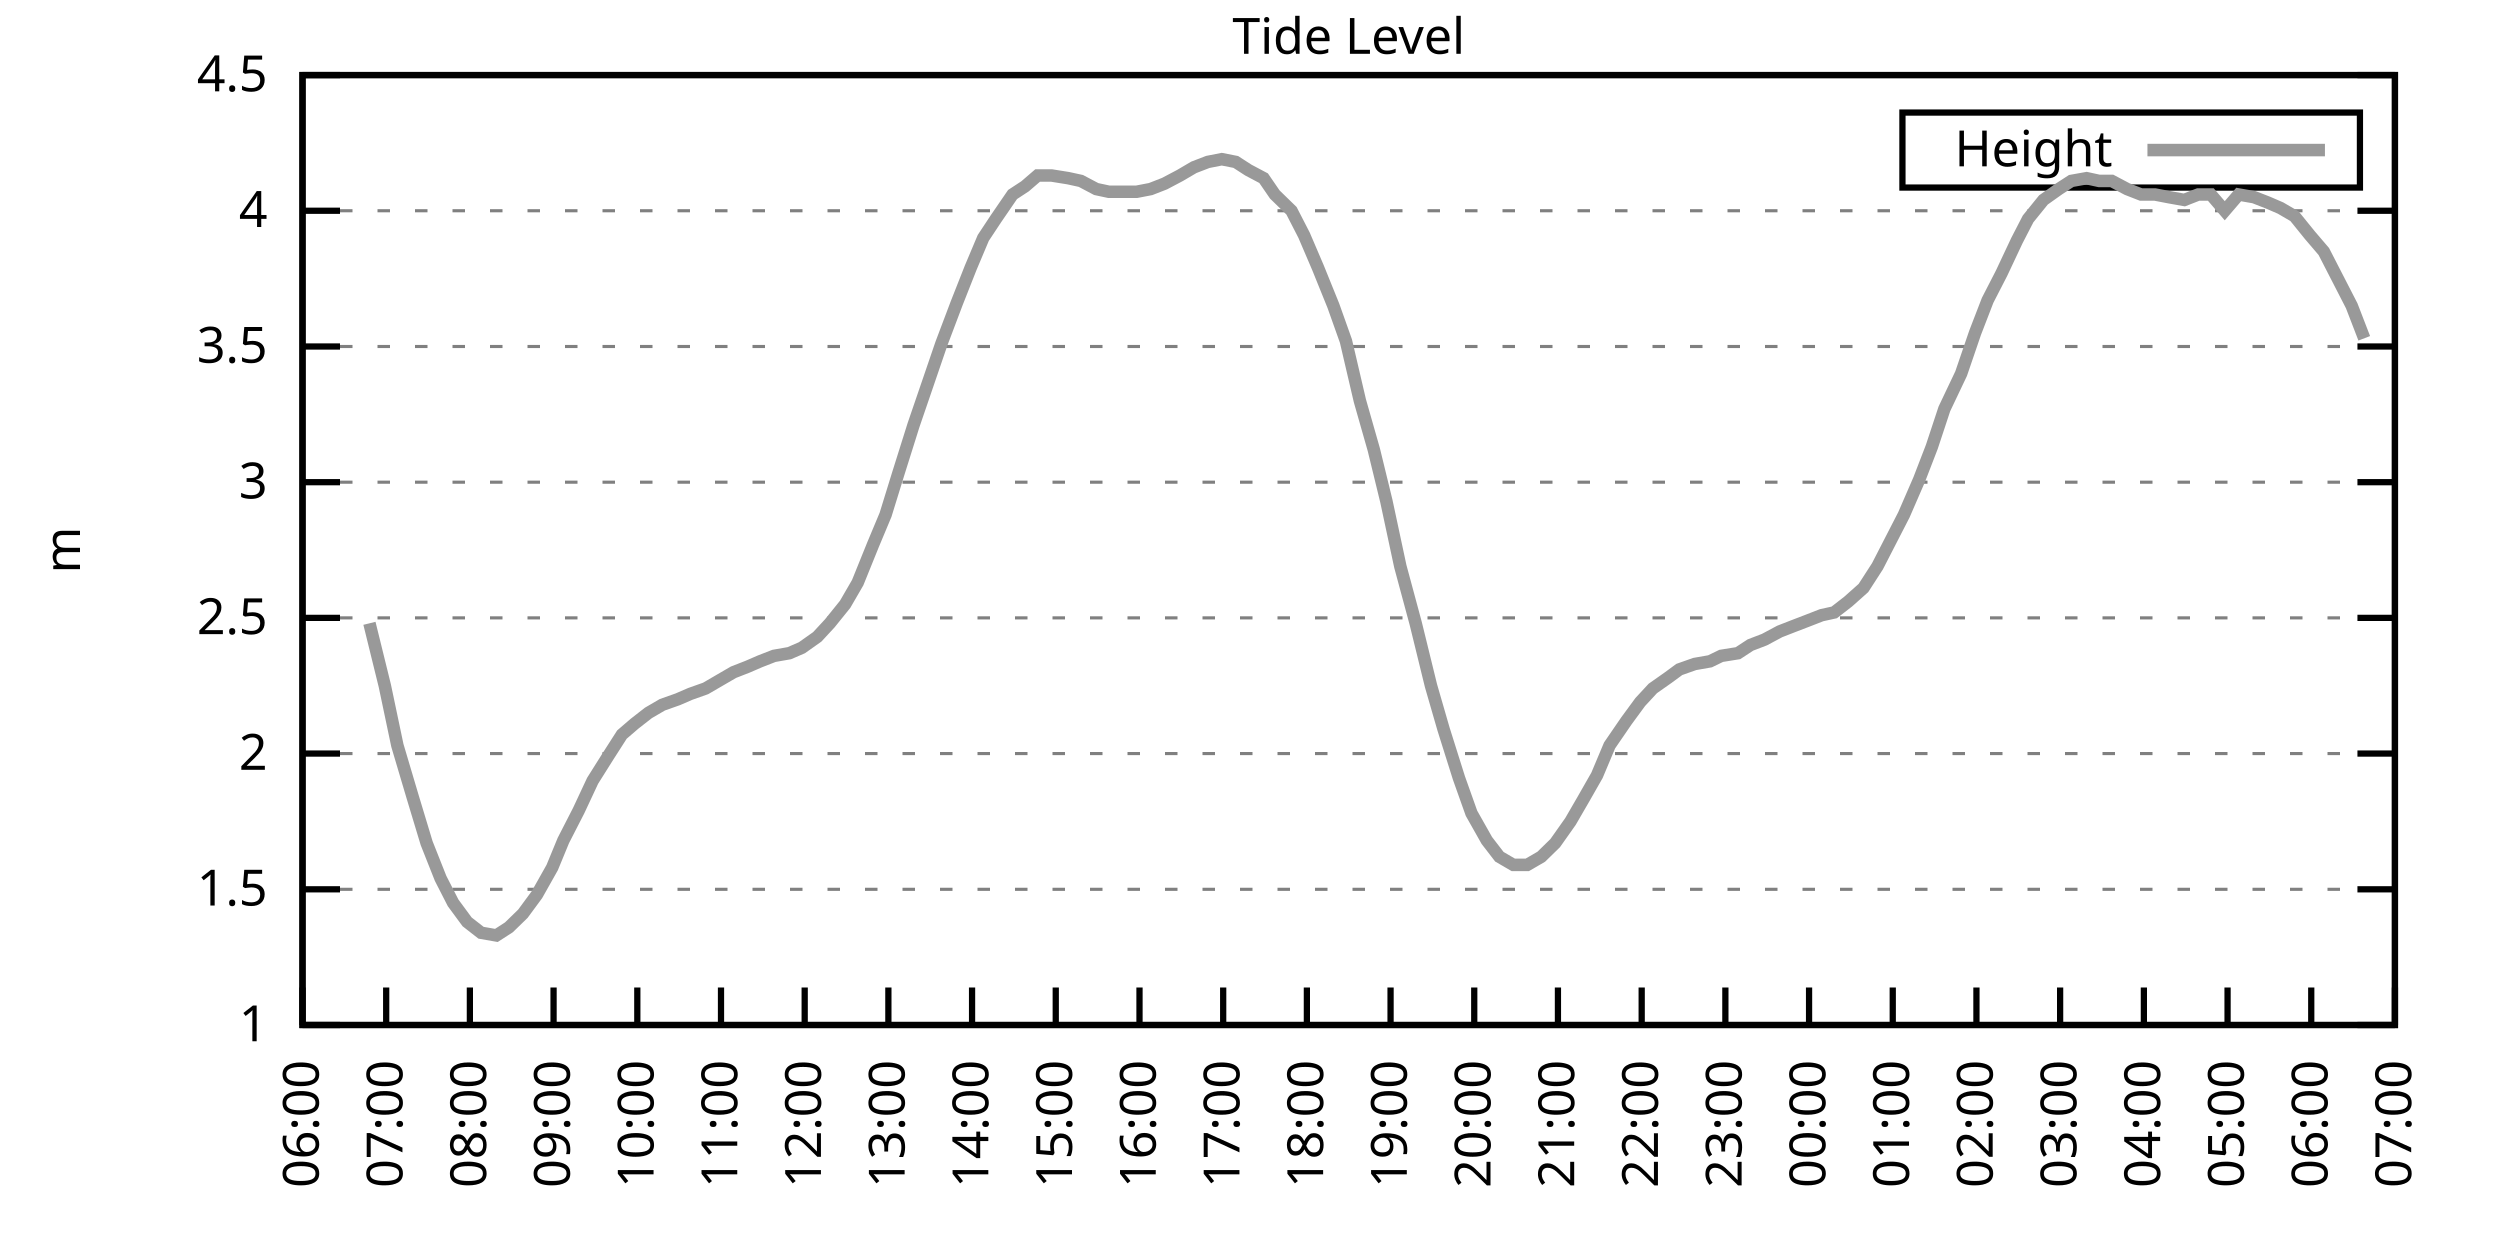
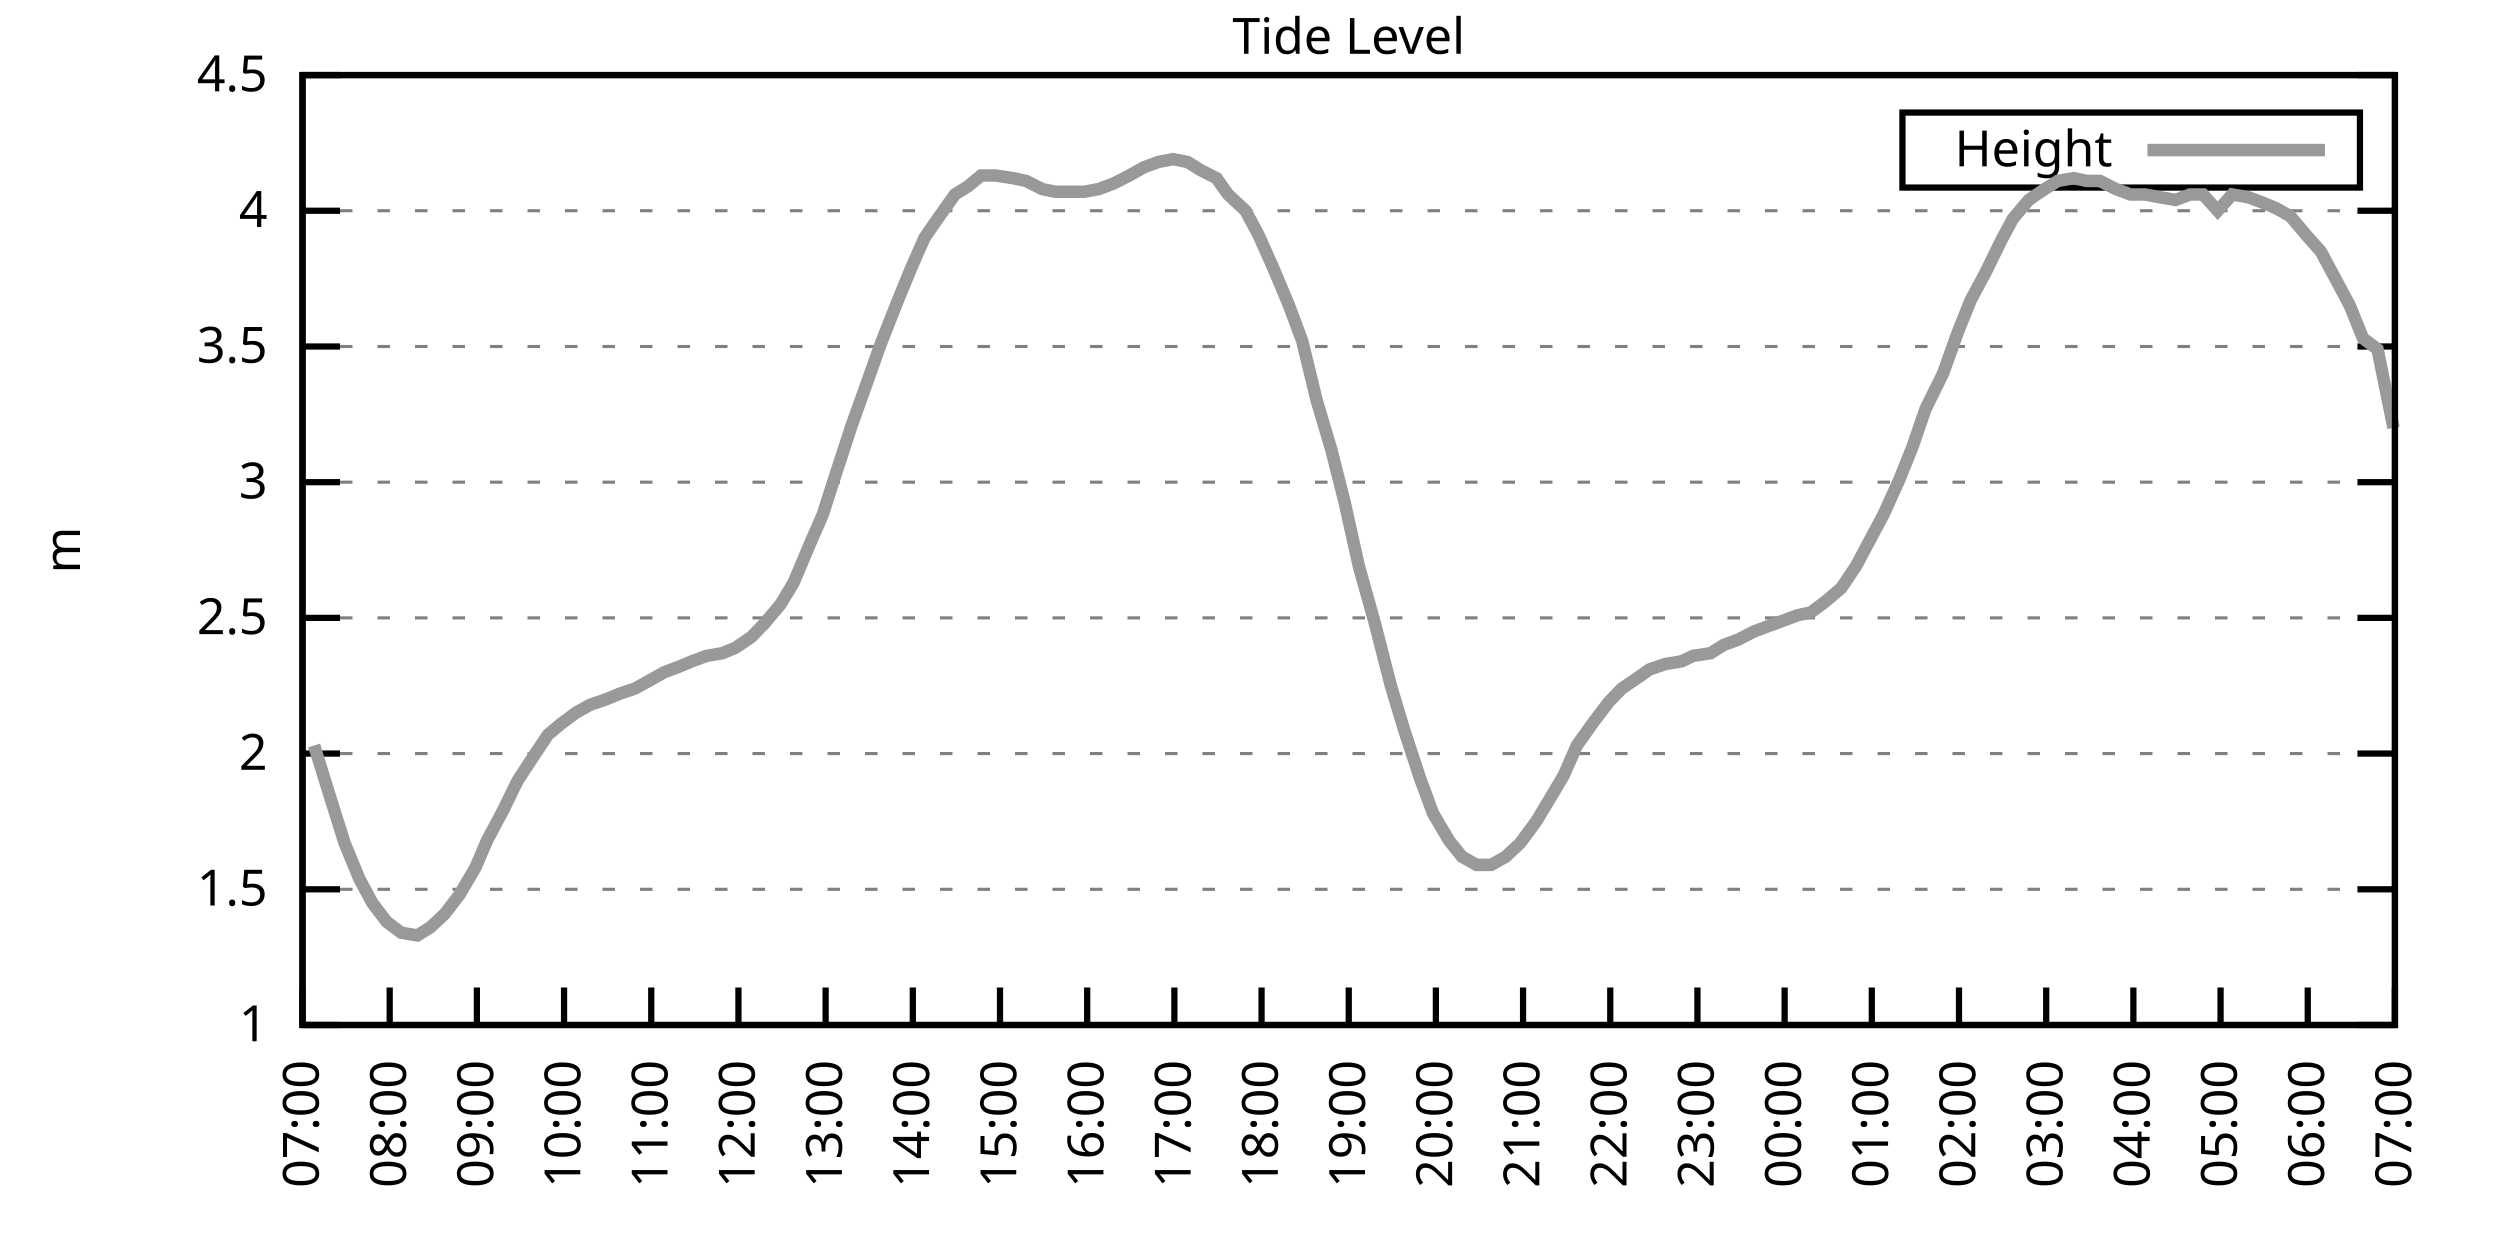
<svg xmlns="http://www.w3.org/2000/svg" xmlns:xlink="http://www.w3.org/1999/xlink" width="400" height="200" viewBox="0 0 400 200">
  <g id="gnuplot_canvas">
    <rect x="0" y="0" width="400" height="200" fill="none" />
    <defs>
      <circle id="gpDot" r="0.5" stroke-width="0.5" stroke="currentColor" />
      <path id="gpPt0" stroke-width="0.333" stroke="currentColor" d="M-1,0 h2 M0,-1 v2" />
      <path id="gpPt1" stroke-width="0.333" stroke="currentColor" d="M-1,-1 L1,1 M1,-1 L-1,1" />
      <path id="gpPt2" stroke-width="0.333" stroke="currentColor" d="M-1,0 L1,0 M0,-1 L0,1 M-1,-1 L1,1 M-1,1 L1,-1" />
      <rect id="gpPt3" stroke-width="0.333" stroke="currentColor" x="-1" y="-1" width="2" height="2" />
      <rect id="gpPt4" stroke-width="0.333" stroke="currentColor" fill="currentColor" x="-1" y="-1" width="2" height="2" />
      <circle id="gpPt5" stroke-width="0.333" stroke="currentColor" cx="0" cy="0" r="1" />
      <use xlink:href="#gpPt5" id="gpPt6" fill="currentColor" stroke="none" />
      <path id="gpPt7" stroke-width="0.333" stroke="currentColor" d="M0,-1.33 L-1.33,0.67 L1.33,0.67 z" />
      <use xlink:href="#gpPt7" id="gpPt8" fill="currentColor" stroke="none" />
      <use xlink:href="#gpPt7" id="gpPt9" stroke="currentColor" transform="rotate(180)" />
      <use xlink:href="#gpPt9" id="gpPt10" fill="currentColor" stroke="none" />
      <use xlink:href="#gpPt3" id="gpPt11" stroke="currentColor" transform="rotate(45)" />
      <use xlink:href="#gpPt11" id="gpPt12" fill="currentColor" stroke="none" />
      <path id="gpPt13" stroke-width="0.333" stroke="currentColor" d="M0,1.330 L1.265,0.411 L0.782,-1.067 L-0.782,-1.076 L-1.265,0.411 z" />
      <use xlink:href="#gpPt13" id="gpPt14" fill="currentColor" stroke="none" />
      <filter id="textbox" filterUnits="objectBoundingBox" x="0" y="0" height="1" width="1">
        <feFlood flood-color="white" flood-opacity="1" result="bgnd" />
        <feComposite in="SourceGraphic" in2="bgnd" operator="atop" />
      </filter>
      <filter id="greybox" filterUnits="objectBoundingBox" x="0" y="0" height="1" width="1">
        <feFlood flood-color="lightgrey" flood-opacity="1" result="grey" />
        <feComposite in="SourceGraphic" in2="grey" operator="atop" />
      </filter>
    </defs>
    <g fill="none" color="white" stroke="currentColor" stroke-width="1.00" stroke-linecap="butt" stroke-linejoin="miter">
</g>
    <g fill="none" color="black" stroke="currentColor" stroke-width="1.00" stroke-linecap="butt" stroke-linejoin="miter">
      <g stroke="none" shape-rendering="crispEdges">
        <polygon fill="rgb(255, 255, 255)" points="48.40,164.00 383.18,164.00 383.18,12.02 48.40,12.02 " />
      </g>
    </g>
    <g fill="none" color="black" stroke="currentColor" stroke-width="1.00" stroke-linecap="butt" stroke-linejoin="miter">
</g>
    <g fill="none" color="black" stroke="black" stroke-width="0.50" stroke-linecap="butt" stroke-linejoin="miter">
</g>
    <g fill="none" color="gray" stroke="currentColor" stroke-width="0.50" stroke-linecap="butt" stroke-linejoin="miter">
      <path stroke="gray" stroke-dasharray="2,4" class="gridline" d="M48.40,164.00 L383.19,164.00  " />
    </g>
    <g fill="none" color="gray" stroke="gray" stroke-width="1.00" stroke-linecap="butt" stroke-linejoin="miter">
</g>
    <g fill="none" color="black" stroke="currentColor" stroke-width="1.00" stroke-linecap="butt" stroke-linejoin="miter">
      <path stroke="black" d="M48.40,164.00 L54.40,164.00 M383.19,164.00 L377.19,164.00  " />
      <g transform="translate(42.80,166.60)" stroke="none" fill="black" font-family="Sans" font-size="8.00" text-anchor="end">
        <text>
          <tspan font-family="Sans"> 1</tspan>
        </text>
      </g>
    </g>
    <g fill="none" color="black" stroke="currentColor" stroke-width="1.00" stroke-linecap="butt" stroke-linejoin="miter">
</g>
    <g fill="none" color="black" stroke="black" stroke-width="0.50" stroke-linecap="butt" stroke-linejoin="miter">
</g>
    <g fill="none" color="gray" stroke="currentColor" stroke-width="0.50" stroke-linecap="butt" stroke-linejoin="miter">
      <path stroke="gray" stroke-dasharray="2,4" class="gridline" d="M48.40,142.29 L383.19,142.29  " />
    </g>
    <g fill="none" color="gray" stroke="gray" stroke-width="1.00" stroke-linecap="butt" stroke-linejoin="miter">
</g>
    <g fill="none" color="black" stroke="currentColor" stroke-width="1.00" stroke-linecap="butt" stroke-linejoin="miter">
      <path stroke="black" d="M48.40,142.29 L54.40,142.29 M383.19,142.29 L377.19,142.29  " />
      <g transform="translate(42.80,144.89)" stroke="none" fill="black" font-family="Sans" font-size="8.00" text-anchor="end">
        <text>
          <tspan font-family="Sans"> 1.5</tspan>
        </text>
      </g>
    </g>
    <g fill="none" color="black" stroke="currentColor" stroke-width="1.00" stroke-linecap="butt" stroke-linejoin="miter">
</g>
    <g fill="none" color="black" stroke="black" stroke-width="0.50" stroke-linecap="butt" stroke-linejoin="miter">
</g>
    <g fill="none" color="gray" stroke="currentColor" stroke-width="0.50" stroke-linecap="butt" stroke-linejoin="miter">
      <path stroke="gray" stroke-dasharray="2,4" class="gridline" d="M48.40,120.57 L383.19,120.57  " />
    </g>
    <g fill="none" color="gray" stroke="gray" stroke-width="1.00" stroke-linecap="butt" stroke-linejoin="miter">
</g>
    <g fill="none" color="black" stroke="currentColor" stroke-width="1.00" stroke-linecap="butt" stroke-linejoin="miter">
      <path stroke="black" d="M48.40,120.57 L54.40,120.57 M383.19,120.57 L377.19,120.57  " />
      <g transform="translate(42.80,123.17)" stroke="none" fill="black" font-family="Sans" font-size="8.00" text-anchor="end">
        <text>
          <tspan font-family="Sans"> 2</tspan>
        </text>
      </g>
    </g>
    <g fill="none" color="black" stroke="currentColor" stroke-width="1.00" stroke-linecap="butt" stroke-linejoin="miter">
</g>
    <g fill="none" color="black" stroke="black" stroke-width="0.50" stroke-linecap="butt" stroke-linejoin="miter">
</g>
    <g fill="none" color="gray" stroke="currentColor" stroke-width="0.50" stroke-linecap="butt" stroke-linejoin="miter">
      <path stroke="gray" stroke-dasharray="2,4" class="gridline" d="M48.40,98.86 L383.19,98.86  " />
    </g>
    <g fill="none" color="gray" stroke="gray" stroke-width="1.00" stroke-linecap="butt" stroke-linejoin="miter">
</g>
    <g fill="none" color="black" stroke="currentColor" stroke-width="1.00" stroke-linecap="butt" stroke-linejoin="miter">
      <path stroke="black" d="M48.40,98.86 L54.40,98.86 M383.19,98.86 L377.19,98.86  " />
      <g transform="translate(42.80,101.46)" stroke="none" fill="black" font-family="Sans" font-size="8.00" text-anchor="end">
        <text>
          <tspan font-family="Sans"> 2.5</tspan>
        </text>
      </g>
    </g>
    <g fill="none" color="black" stroke="currentColor" stroke-width="1.00" stroke-linecap="butt" stroke-linejoin="miter">
</g>
    <g fill="none" color="black" stroke="black" stroke-width="0.50" stroke-linecap="butt" stroke-linejoin="miter">
</g>
    <g fill="none" color="gray" stroke="currentColor" stroke-width="0.50" stroke-linecap="butt" stroke-linejoin="miter">
      <path stroke="gray" stroke-dasharray="2,4" class="gridline" d="M48.40,77.15 L383.19,77.15  " />
    </g>
    <g fill="none" color="gray" stroke="gray" stroke-width="1.00" stroke-linecap="butt" stroke-linejoin="miter">
</g>
    <g fill="none" color="black" stroke="currentColor" stroke-width="1.00" stroke-linecap="butt" stroke-linejoin="miter">
      <path stroke="black" d="M48.40,77.15 L54.40,77.15 M383.19,77.15 L377.19,77.15  " />
      <g transform="translate(42.80,79.75)" stroke="none" fill="black" font-family="Sans" font-size="8.00" text-anchor="end">
        <text>
          <tspan font-family="Sans"> 3</tspan>
        </text>
      </g>
    </g>
    <g fill="none" color="black" stroke="currentColor" stroke-width="1.00" stroke-linecap="butt" stroke-linejoin="miter">
</g>
    <g fill="none" color="black" stroke="black" stroke-width="0.50" stroke-linecap="butt" stroke-linejoin="miter">
</g>
    <g fill="none" color="gray" stroke="currentColor" stroke-width="0.50" stroke-linecap="butt" stroke-linejoin="miter">
      <path stroke="gray" stroke-dasharray="2,4" class="gridline" d="M48.40,55.44 L383.19,55.44  " />
    </g>
    <g fill="none" color="gray" stroke="gray" stroke-width="1.00" stroke-linecap="butt" stroke-linejoin="miter">
</g>
    <g fill="none" color="black" stroke="currentColor" stroke-width="1.00" stroke-linecap="butt" stroke-linejoin="miter">
      <path stroke="black" d="M48.40,55.44 L54.40,55.44 M383.19,55.44 L377.19,55.44  " />
      <g transform="translate(42.80,58.04)" stroke="none" fill="black" font-family="Sans" font-size="8.00" text-anchor="end">
        <text>
          <tspan font-family="Sans"> 3.5</tspan>
        </text>
      </g>
    </g>
    <g fill="none" color="black" stroke="currentColor" stroke-width="1.00" stroke-linecap="butt" stroke-linejoin="miter">
</g>
    <g fill="none" color="black" stroke="black" stroke-width="0.50" stroke-linecap="butt" stroke-linejoin="miter">
</g>
    <g fill="none" color="gray" stroke="currentColor" stroke-width="0.50" stroke-linecap="butt" stroke-linejoin="miter">
      <path stroke="gray" stroke-dasharray="2,4" class="gridline" d="M48.40,33.72 L383.19,33.72  " />
    </g>
    <g fill="none" color="gray" stroke="gray" stroke-width="1.00" stroke-linecap="butt" stroke-linejoin="miter">
</g>
    <g fill="none" color="black" stroke="currentColor" stroke-width="1.00" stroke-linecap="butt" stroke-linejoin="miter">
      <path stroke="black" d="M48.40,33.72 L54.40,33.72 M383.19,33.72 L377.19,33.72  " />
      <g transform="translate(42.80,36.32)" stroke="none" fill="black" font-family="Sans" font-size="8.00" text-anchor="end">
        <text>
          <tspan font-family="Sans"> 4</tspan>
        </text>
      </g>
    </g>
    <g fill="none" color="black" stroke="currentColor" stroke-width="1.00" stroke-linecap="butt" stroke-linejoin="miter">
</g>
    <g fill="none" color="black" stroke="black" stroke-width="0.50" stroke-linecap="butt" stroke-linejoin="miter">
</g>
    <g fill="none" color="gray" stroke="currentColor" stroke-width="0.50" stroke-linecap="butt" stroke-linejoin="miter">
      <path stroke="gray" stroke-dasharray="2,4" class="gridline" d="M48.40,12.01 L383.19,12.01  " />
    </g>
    <g fill="none" color="gray" stroke="gray" stroke-width="1.00" stroke-linecap="butt" stroke-linejoin="miter">
</g>
    <g fill="none" color="black" stroke="currentColor" stroke-width="1.00" stroke-linecap="butt" stroke-linejoin="miter">
      <path stroke="black" d="M48.40,12.01 L54.40,12.01 M383.19,12.01 L377.19,12.01  " />
      <g transform="translate(42.80,14.61)" stroke="none" fill="black" font-family="Sans" font-size="8.00" text-anchor="end">
        <text>
          <tspan font-family="Sans"> 4.5</tspan>
        </text>
      </g>
    </g>
    <g fill="none" color="black" stroke="currentColor" stroke-width="1.00" stroke-linecap="butt" stroke-linejoin="miter">
      <path stroke="black" d="M48.40,164.00 L48.40,158.00  " />
      <g transform="translate(51.00,169.60) rotate(270.00)" stroke="none" fill="black" font-family="Sans" font-size="8.00" text-anchor="end">
        <text>
-           <tspan font-family="Sans">06:00</tspan>
-         </text>
-       </g>
-     </g>
-     <g fill="none" color="black" stroke="currentColor" stroke-width="1.00" stroke-linecap="butt" stroke-linejoin="miter">
-       <path stroke="black" d="M61.79,164.00 L61.79,158.00  " />
-       <g transform="translate(64.39,169.60) rotate(270.00)" stroke="none" fill="black" font-family="Sans" font-size="8.00" text-anchor="end">
-         <text>
          <tspan font-family="Sans">07:00</tspan>
        </text>
      </g>
    </g>
    <g fill="none" color="black" stroke="currentColor" stroke-width="1.00" stroke-linecap="butt" stroke-linejoin="miter">
-       <path stroke="black" d="M75.18,164.00 L75.18,158.00  " />
-       <g transform="translate(77.78,169.60) rotate(270.00)" stroke="none" fill="black" font-family="Sans" font-size="8.00" text-anchor="end">
+       <path stroke="black" d="M62.35,164.00 L62.35,158.00  " />
+       <g transform="translate(64.95,169.60) rotate(270.00)" stroke="none" fill="black" font-family="Sans" font-size="8.00" text-anchor="end">
        <text>
          <tspan font-family="Sans">08:00</tspan>
        </text>
      </g>
    </g>
    <g fill="none" color="black" stroke="currentColor" stroke-width="1.00" stroke-linecap="butt" stroke-linejoin="miter">
-       <path stroke="black" d="M88.57,164.00 L88.57,158.00  " />
-       <g transform="translate(91.17,169.60) rotate(270.00)" stroke="none" fill="black" font-family="Sans" font-size="8.00" text-anchor="end">
+       <path stroke="black" d="M76.30,164.00 L76.30,158.00  " />
+       <g transform="translate(78.90,169.60) rotate(270.00)" stroke="none" fill="black" font-family="Sans" font-size="8.00" text-anchor="end">
        <text>
          <tspan font-family="Sans">09:00</tspan>
        </text>
      </g>
    </g>
    <g fill="none" color="black" stroke="currentColor" stroke-width="1.00" stroke-linecap="butt" stroke-linejoin="miter">
-       <path stroke="black" d="M101.97,164.00 L101.97,158.00  " />
-       <g transform="translate(104.57,169.60) rotate(270.00)" stroke="none" fill="black" font-family="Sans" font-size="8.00" text-anchor="end">
+       <path stroke="black" d="M90.25,164.00 L90.25,158.00  " />
+       <g transform="translate(92.85,169.60) rotate(270.00)" stroke="none" fill="black" font-family="Sans" font-size="8.00" text-anchor="end">
        <text>
          <tspan font-family="Sans">10:00</tspan>
        </text>
      </g>
    </g>
    <g fill="none" color="black" stroke="currentColor" stroke-width="1.00" stroke-linecap="butt" stroke-linejoin="miter">
-       <path stroke="black" d="M115.36,164.00 L115.36,158.00  " />
-       <g transform="translate(117.96,169.60) rotate(270.00)" stroke="none" fill="black" font-family="Sans" font-size="8.00" text-anchor="end">
+       <path stroke="black" d="M104.20,164.00 L104.20,158.00  " />
+       <g transform="translate(106.80,169.60) rotate(270.00)" stroke="none" fill="black" font-family="Sans" font-size="8.00" text-anchor="end">
        <text>
          <tspan font-family="Sans">11:00</tspan>
        </text>
      </g>
    </g>
    <g fill="none" color="black" stroke="currentColor" stroke-width="1.00" stroke-linecap="butt" stroke-linejoin="miter">
-       <path stroke="black" d="M128.75,164.00 L128.75,158.00  " />
-       <g transform="translate(131.35,169.60) rotate(270.00)" stroke="none" fill="black" font-family="Sans" font-size="8.00" text-anchor="end">
+       <path stroke="black" d="M118.15,164.00 L118.15,158.00  " />
+       <g transform="translate(120.75,169.60) rotate(270.00)" stroke="none" fill="black" font-family="Sans" font-size="8.00" text-anchor="end">
        <text>
          <tspan font-family="Sans">12:00</tspan>
        </text>
      </g>
    </g>
    <g fill="none" color="black" stroke="currentColor" stroke-width="1.00" stroke-linecap="butt" stroke-linejoin="miter">
-       <path stroke="black" d="M142.14,164.00 L142.14,158.00  " />
-       <g transform="translate(144.74,169.60) rotate(270.00)" stroke="none" fill="black" font-family="Sans" font-size="8.00" text-anchor="end">
+       <path stroke="black" d="M132.10,164.00 L132.10,158.00  " />
+       <g transform="translate(134.70,169.60) rotate(270.00)" stroke="none" fill="black" font-family="Sans" font-size="8.00" text-anchor="end">
        <text>
          <tspan font-family="Sans">13:00</tspan>
        </text>
      </g>
    </g>
    <g fill="none" color="black" stroke="currentColor" stroke-width="1.00" stroke-linecap="butt" stroke-linejoin="miter">
-       <path stroke="black" d="M155.53,164.00 L155.53,158.00  " />
-       <g transform="translate(158.13,169.60) rotate(270.00)" stroke="none" fill="black" font-family="Sans" font-size="8.00" text-anchor="end">
+       <path stroke="black" d="M146.05,164.00 L146.05,158.00  " />
+       <g transform="translate(148.65,169.60) rotate(270.00)" stroke="none" fill="black" font-family="Sans" font-size="8.00" text-anchor="end">
        <text>
          <tspan font-family="Sans">14:00</tspan>
        </text>
      </g>
    </g>
    <g fill="none" color="black" stroke="currentColor" stroke-width="1.00" stroke-linecap="butt" stroke-linejoin="miter">
-       <path stroke="black" d="M168.92,164.00 L168.92,158.00  " />
-       <g transform="translate(171.52,169.60) rotate(270.00)" stroke="none" fill="black" font-family="Sans" font-size="8.00" text-anchor="end">
+       <path stroke="black" d="M160.00,164.00 L160.00,158.00  " />
+       <g transform="translate(162.60,169.60) rotate(270.00)" stroke="none" fill="black" font-family="Sans" font-size="8.00" text-anchor="end">
        <text>
          <tspan font-family="Sans">15:00</tspan>
        </text>
      </g>
    </g>
    <g fill="none" color="black" stroke="currentColor" stroke-width="1.00" stroke-linecap="butt" stroke-linejoin="miter">
-       <path stroke="black" d="M182.32,164.00 L182.32,158.00  " />
-       <g transform="translate(184.92,169.60) rotate(270.00)" stroke="none" fill="black" font-family="Sans" font-size="8.00" text-anchor="end">
+       <path stroke="black" d="M173.95,164.00 L173.95,158.00  " />
+       <g transform="translate(176.55,169.60) rotate(270.00)" stroke="none" fill="black" font-family="Sans" font-size="8.00" text-anchor="end">
        <text>
          <tspan font-family="Sans">16:00</tspan>
        </text>
      </g>
    </g>
    <g fill="none" color="black" stroke="currentColor" stroke-width="1.00" stroke-linecap="butt" stroke-linejoin="miter">
-       <path stroke="black" d="M195.71,164.00 L195.71,158.00  " />
-       <g transform="translate(198.31,169.60) rotate(270.00)" stroke="none" fill="black" font-family="Sans" font-size="8.00" text-anchor="end">
+       <path stroke="black" d="M187.90,164.00 L187.90,158.00  " />
+       <g transform="translate(190.50,169.60) rotate(270.00)" stroke="none" fill="black" font-family="Sans" font-size="8.00" text-anchor="end">
        <text>
          <tspan font-family="Sans">17:00</tspan>
        </text>
      </g>
    </g>
    <g fill="none" color="black" stroke="currentColor" stroke-width="1.00" stroke-linecap="butt" stroke-linejoin="miter">
-       <path stroke="black" d="M209.10,164.00 L209.10,158.00  " />
-       <g transform="translate(211.70,169.60) rotate(270.00)" stroke="none" fill="black" font-family="Sans" font-size="8.00" text-anchor="end">
+       <path stroke="black" d="M201.85,164.00 L201.85,158.00  " />
+       <g transform="translate(204.45,169.60) rotate(270.00)" stroke="none" fill="black" font-family="Sans" font-size="8.00" text-anchor="end">
        <text>
          <tspan font-family="Sans">18:00</tspan>
        </text>
      </g>
    </g>
    <g fill="none" color="black" stroke="currentColor" stroke-width="1.00" stroke-linecap="butt" stroke-linejoin="miter">
-       <path stroke="black" d="M222.49,164.00 L222.49,158.00  " />
-       <g transform="translate(225.09,169.60) rotate(270.00)" stroke="none" fill="black" font-family="Sans" font-size="8.00" text-anchor="end">
+       <path stroke="black" d="M215.80,164.00 L215.80,158.00  " />
+       <g transform="translate(218.40,169.60) rotate(270.00)" stroke="none" fill="black" font-family="Sans" font-size="8.00" text-anchor="end">
        <text>
          <tspan font-family="Sans">19:00</tspan>
        </text>
      </g>
    </g>
    <g fill="none" color="black" stroke="currentColor" stroke-width="1.00" stroke-linecap="butt" stroke-linejoin="miter">
-       <path stroke="black" d="M235.88,164.00 L235.88,158.00  " />
-       <g transform="translate(238.48,169.60) rotate(270.00)" stroke="none" fill="black" font-family="Sans" font-size="8.00" text-anchor="end">
+       <path stroke="black" d="M229.74,164.00 L229.74,158.00  " />
+       <g transform="translate(232.34,169.60) rotate(270.00)" stroke="none" fill="black" font-family="Sans" font-size="8.00" text-anchor="end">
        <text>
          <tspan font-family="Sans">20:00</tspan>
        </text>
      </g>
    </g>
    <g fill="none" color="black" stroke="currentColor" stroke-width="1.00" stroke-linecap="butt" stroke-linejoin="miter">
-       <path stroke="black" d="M249.27,164.00 L249.27,158.00  " />
-       <g transform="translate(251.87,169.60) rotate(270.00)" stroke="none" fill="black" font-family="Sans" font-size="8.00" text-anchor="end">
+       <path stroke="black" d="M243.69,164.00 L243.69,158.00  " />
+       <g transform="translate(246.29,169.60) rotate(270.00)" stroke="none" fill="black" font-family="Sans" font-size="8.00" text-anchor="end">
        <text>
          <tspan font-family="Sans">21:00</tspan>
        </text>
      </g>
    </g>
    <g fill="none" color="black" stroke="currentColor" stroke-width="1.00" stroke-linecap="butt" stroke-linejoin="miter">
-       <path stroke="black" d="M262.67,164.00 L262.67,158.00  " />
-       <g transform="translate(265.27,169.60) rotate(270.00)" stroke="none" fill="black" font-family="Sans" font-size="8.00" text-anchor="end">
+       <path stroke="black" d="M257.64,164.00 L257.64,158.00  " />
+       <g transform="translate(260.24,169.60) rotate(270.00)" stroke="none" fill="black" font-family="Sans" font-size="8.00" text-anchor="end">
        <text>
          <tspan font-family="Sans">22:00</tspan>
        </text>
      </g>
    </g>
    <g fill="none" color="black" stroke="currentColor" stroke-width="1.00" stroke-linecap="butt" stroke-linejoin="miter">
-       <path stroke="black" d="M276.06,164.00 L276.06,158.00  " />
-       <g transform="translate(278.66,169.60) rotate(270.00)" stroke="none" fill="black" font-family="Sans" font-size="8.00" text-anchor="end">
+       <path stroke="black" d="M271.59,164.00 L271.59,158.00  " />
+       <g transform="translate(274.19,169.60) rotate(270.00)" stroke="none" fill="black" font-family="Sans" font-size="8.00" text-anchor="end">
        <text>
          <tspan font-family="Sans">23:00</tspan>
        </text>
      </g>
    </g>
    <g fill="none" color="black" stroke="currentColor" stroke-width="1.00" stroke-linecap="butt" stroke-linejoin="miter">
-       <path stroke="black" d="M289.45,164.00 L289.45,158.00  " />
-       <g transform="translate(292.05,169.60) rotate(270.00)" stroke="none" fill="black" font-family="Sans" font-size="8.00" text-anchor="end">
+       <path stroke="black" d="M285.54,164.00 L285.54,158.00  " />
+       <g transform="translate(288.14,169.60) rotate(270.00)" stroke="none" fill="black" font-family="Sans" font-size="8.00" text-anchor="end">
        <text>
          <tspan font-family="Sans">00:00</tspan>
        </text>
      </g>
    </g>
    <g fill="none" color="black" stroke="currentColor" stroke-width="1.00" stroke-linecap="butt" stroke-linejoin="miter">
-       <path stroke="black" d="M302.84,164.00 L302.84,158.00  " />
-       <g transform="translate(305.44,169.60) rotate(270.00)" stroke="none" fill="black" font-family="Sans" font-size="8.00" text-anchor="end">
+       <path stroke="black" d="M299.49,164.00 L299.49,158.00  " />
+       <g transform="translate(302.09,169.60) rotate(270.00)" stroke="none" fill="black" font-family="Sans" font-size="8.00" text-anchor="end">
        <text>
          <tspan font-family="Sans">01:00</tspan>
        </text>
      </g>
    </g>
    <g fill="none" color="black" stroke="currentColor" stroke-width="1.00" stroke-linecap="butt" stroke-linejoin="miter">
-       <path stroke="black" d="M316.23,164.00 L316.23,158.00  " />
-       <g transform="translate(318.83,169.60) rotate(270.00)" stroke="none" fill="black" font-family="Sans" font-size="8.00" text-anchor="end">
+       <path stroke="black" d="M313.44,164.00 L313.44,158.00  " />
+       <g transform="translate(316.04,169.60) rotate(270.00)" stroke="none" fill="black" font-family="Sans" font-size="8.00" text-anchor="end">
        <text>
          <tspan font-family="Sans">02:00</tspan>
        </text>
      </g>
    </g>
    <g fill="none" color="black" stroke="currentColor" stroke-width="1.00" stroke-linecap="butt" stroke-linejoin="miter">
-       <path stroke="black" d="M329.62,164.00 L329.62,158.00  " />
-       <g transform="translate(332.22,169.60) rotate(270.00)" stroke="none" fill="black" font-family="Sans" font-size="8.00" text-anchor="end">
+       <path stroke="black" d="M327.39,164.00 L327.39,158.00  " />
+       <g transform="translate(329.99,169.60) rotate(270.00)" stroke="none" fill="black" font-family="Sans" font-size="8.00" text-anchor="end">
        <text>
          <tspan font-family="Sans">03:00</tspan>
        </text>
      </g>
    </g>
    <g fill="none" color="black" stroke="currentColor" stroke-width="1.00" stroke-linecap="butt" stroke-linejoin="miter">
-       <path stroke="black" d="M343.02,164.00 L343.02,158.00  " />
-       <g transform="translate(345.62,169.60) rotate(270.00)" stroke="none" fill="black" font-family="Sans" font-size="8.00" text-anchor="end">
+       <path stroke="black" d="M341.34,164.00 L341.34,158.00  " />
+       <g transform="translate(343.94,169.60) rotate(270.00)" stroke="none" fill="black" font-family="Sans" font-size="8.00" text-anchor="end">
        <text>
          <tspan font-family="Sans">04:00</tspan>
        </text>
      </g>
    </g>
    <g fill="none" color="black" stroke="currentColor" stroke-width="1.00" stroke-linecap="butt" stroke-linejoin="miter">
-       <path stroke="black" d="M356.41,164.00 L356.41,158.00  " />
-       <g transform="translate(359.01,169.60) rotate(270.00)" stroke="none" fill="black" font-family="Sans" font-size="8.00" text-anchor="end">
+       <path stroke="black" d="M355.29,164.00 L355.29,158.00  " />
+       <g transform="translate(357.89,169.60) rotate(270.00)" stroke="none" fill="black" font-family="Sans" font-size="8.00" text-anchor="end">
        <text>
          <tspan font-family="Sans">05:00</tspan>
        </text>
      </g>
    </g>
    <g fill="none" color="black" stroke="currentColor" stroke-width="1.00" stroke-linecap="butt" stroke-linejoin="miter">
-       <path stroke="black" d="M369.80,164.00 L369.80,158.00  " />
-       <g transform="translate(372.40,169.60) rotate(270.00)" stroke="none" fill="black" font-family="Sans" font-size="8.00" text-anchor="end">
+       <path stroke="black" d="M369.24,164.00 L369.24,158.00  " />
+       <g transform="translate(371.84,169.60) rotate(270.00)" stroke="none" fill="black" font-family="Sans" font-size="8.00" text-anchor="end">
        <text>
          <tspan font-family="Sans">06:00</tspan>
        </text>
      </g>
    </g>
    <g fill="none" color="black" stroke="currentColor" stroke-width="1.00" stroke-linecap="butt" stroke-linejoin="miter">
      <path stroke="black" d="M383.19,164.00 L383.19,158.00  " />
      <g transform="translate(385.79,169.60) rotate(270.00)" stroke="none" fill="black" font-family="Sans" font-size="8.00" text-anchor="end">
        <text>
          <tspan font-family="Sans">07:00</tspan>
        </text>
      </g>
    </g>
    <g fill="none" color="black" stroke="currentColor" stroke-width="1.00" stroke-linecap="butt" stroke-linejoin="miter">
</g>
    <g fill="none" color="black" stroke="currentColor" stroke-width="1.00" stroke-linecap="butt" stroke-linejoin="miter">
      <path stroke="black" d="M48.40,12.01 L48.40,164.00 L383.19,164.00 L383.19,12.01 L48.40,12.01 Z  " />
    </g>
    <g fill="none" color="black" stroke="currentColor" stroke-width="1.00" stroke-linecap="butt" stroke-linejoin="miter">
</g>
    <g fill="none" color="black" stroke="currentColor" stroke-width="1.00" stroke-linecap="butt" stroke-linejoin="miter">
      <path stroke="black" d="M304.39,30.01 L304.39,18.01 L377.59,18.01 L377.59,30.01 L304.39,30.01 Z  " />
    </g>
    <g id="Tide_level_plot_1">
      <g fill="none" color="white" stroke="black" stroke-width="2.00" stroke-linecap="butt" stroke-linejoin="miter">
</g>
      <g fill="none" color="black" stroke="currentColor" stroke-width="2.00" stroke-linecap="butt" stroke-linejoin="miter">
        <g transform="translate(337.99,26.61)" stroke="none" fill="black" font-family="Sans" font-size="8.00" text-anchor="end">
          <text>
            <tspan font-family="Sans">Height</tspan>
          </text>
        </g>
      </g>
      <g fill="none" color="black" stroke="currentColor" stroke-width="2.00" stroke-linecap="butt" stroke-linejoin="miter">
-         <path stroke="rgb(153, 153, 153)" d="M343.59,24.01 L371.99,24.01 M59.11,99.73 L61.57,109.72 L63.58,119.27 L66.03,127.52 L68.26,134.90 L70.50,140.55   L72.50,144.46 L74.74,147.50 L76.97,149.24 L79.42,149.67 L81.43,148.37 L83.66,146.20 L85.90,143.16 L88.35,138.81   L90.14,134.47 L92.59,129.69 L94.82,124.92 L97.28,121.01 L99.51,117.53 L101.52,115.80 L103.75,114.06 L105.98,112.76   L108.44,111.89 L110.45,111.02 L112.90,110.15 L115.13,108.85 L117.37,107.55 L119.60,106.68 L121.61,105.81 L123.84,104.94   L126.29,104.51 L128.30,103.64 L130.76,101.90 L132.77,99.73 L135.22,96.69 L137.23,93.22 L139.69,87.14 L141.69,82.36   L143.70,75.85 L146.16,68.03 L148.39,61.52 L150.62,55.00 L153.08,48.49 L155.31,42.84 L157.32,38.07 L159.33,35.03   L162.01,31.12 L164.01,29.81 L166.02,28.08 L168.25,28.08 L170.93,28.51 L172.94,28.95 L175.40,30.25 L177.41,30.68   L179.86,30.68 L181.87,30.68 L184.10,30.25 L186.33,29.38 L188.79,28.08 L191.02,26.77 L193.25,25.91 L195.48,25.47   L197.72,25.91 L199.73,27.21 L202.18,28.51 L203.97,31.12 L206.64,33.72 L208.65,37.63 L210.88,42.84 L213.34,48.92   L215.35,54.57 L217.58,64.12 L219.81,71.94 L221.82,80.19 L224.05,90.61 L226.51,99.73 L228.96,109.72 L230.97,116.67   L233.43,124.48 L235.44,130.13 L237.89,134.47 L239.90,137.08 L242.13,138.38 L244.36,138.38 L246.60,137.08 L248.83,134.90   L251.28,131.43 L253.29,127.96 L255.52,124.05 L257.53,119.27 L260.21,115.36 L262.44,112.32 L264.45,110.15 L266.91,108.42   L268.69,107.11 L271.15,106.24 L273.60,105.81 L275.39,104.94 L278.07,104.51 L280.07,103.20 L282.31,102.34 L284.76,101.03   L286.99,100.16 L289.23,99.30 L291.46,98.43 L293.47,97.99 L295.70,96.26 L298.15,94.08 L300.39,90.61 L302.62,86.27   L304.63,82.36 L307.08,76.71 L309.09,71.50 L311.10,65.42 L313.78,59.78 L316.01,53.26 L318.02,48.05 L320.25,43.71   L322.70,38.50 L324.49,35.03 L326.95,31.99 L329.40,30.25 L331.41,28.95 L333.86,28.51 L335.87,28.95 L337.88,28.95   L340.34,30.25 L342.57,31.12 L344.80,31.12 L347.03,31.55 L349.49,31.99 L351.72,31.12 L353.73,31.12 L355.96,33.72   L358.19,31.12 L360.65,31.55 L362.88,32.42 L364.89,33.29 L367.12,34.59 L369.58,37.63 L371.81,40.24 L374.04,44.58   L376.27,48.92 L378.28,54.13  " />
+         <path stroke="rgb(153, 153, 153)" d="M343.59,24.01 L371.99,24.01 M50.26,119.27 L52.82,127.52 L55.14,134.90 L57.47,140.55 L59.56,144.46 L61.88,147.50   L64.21,149.24 L66.77,149.67 L68.86,148.37 L71.18,146.20 L73.51,143.16 L76.07,138.81 L77.93,134.47 L80.48,129.69   L82.81,124.92 L85.37,121.01 L87.69,117.53 L89.78,115.80 L92.11,114.06 L94.43,112.76 L96.99,111.89 L99.08,111.02   L101.64,110.15 L103.97,108.85 L106.29,107.55 L108.62,106.68 L110.71,105.81 L113.03,104.94 L115.59,104.51 L117.68,103.64   L120.24,101.90 L122.33,99.73 L124.89,96.69 L126.98,93.22 L129.54,87.14 L131.63,82.36 L133.72,75.85 L136.28,68.03   L138.61,61.52 L140.93,55.00 L143.49,48.49 L145.81,42.84 L147.91,38.07 L150.00,35.03 L152.79,31.12 L154.88,29.81   L156.97,28.08 L159.30,28.08 L162.09,28.51 L164.18,28.95 L166.74,30.25 L168.83,30.68 L171.39,30.68 L173.48,30.68   L175.81,30.25 L178.13,29.38 L180.69,28.08 L183.01,26.77 L185.34,25.91 L187.66,25.47 L189.99,25.91 L192.08,27.21   L194.64,28.51 L196.50,31.12 L199.29,33.72 L201.38,37.63 L203.71,42.84 L206.26,48.92 L208.36,54.57 L210.68,64.12   L213.01,71.94 L215.10,80.19 L217.42,90.61 L219.98,99.73 L222.54,109.72 L224.63,116.67 L227.19,124.48 L229.28,130.13   L231.84,134.47 L233.93,137.08 L236.25,138.38 L238.58,138.38 L240.90,137.08 L243.23,134.90 L245.79,131.43 L247.88,127.96   L250.20,124.05 L252.30,119.27 L255.09,115.36 L257.41,112.32 L259.50,110.15 L262.06,108.42 L263.92,107.11 L266.48,106.24   L269.04,105.81 L270.90,104.94 L273.69,104.51 L275.78,103.20 L278.10,102.34 L280.66,101.03 L282.99,100.16 L285.31,99.30   L287.64,98.43 L289.73,97.99 L292.05,96.26 L294.61,94.08 L296.94,90.61 L299.26,86.27 L301.35,82.36 L303.91,76.71   L306.00,71.50 L308.09,65.42 L310.88,59.78 L313.21,53.26 L315.30,48.05 L317.63,43.71 L320.18,38.50 L322.04,35.03   L324.60,31.99 L327.16,30.25 L329.25,28.95 L331.81,28.51 L333.90,28.95 L335.99,28.95 L338.55,30.25 L340.88,31.12   L343.20,31.12 L345.53,31.55 L348.08,31.99 L350.41,31.12 L352.50,31.12 L354.83,33.72 L357.15,31.12 L359.71,31.55   L362.03,32.42 L364.13,33.29 L366.45,34.59 L369.01,37.63 L371.33,40.24 L373.66,44.58 L375.98,48.92 L378.08,54.13   L380.40,55.87 L382.96,68.46  " />
      </g>
    </g>
    <g fill="none" color="black" stroke="currentColor" stroke-width="2.00" stroke-linecap="butt" stroke-linejoin="miter">
</g>
    <g fill="none" color="black" stroke="black" stroke-width="1.00" stroke-linecap="butt" stroke-linejoin="miter">
</g>
    <g fill="none" color="black" stroke="currentColor" stroke-width="1.00" stroke-linecap="butt" stroke-linejoin="miter">
      <path stroke="black" d="M48.40,12.01 L48.40,164.00 L383.19,164.00 L383.19,12.01 L48.40,12.01 Z  " />
      <g transform="translate(12.80,88.01) rotate(270.00)" stroke="none" fill="black" font-family="Sans" font-size="8.00" text-anchor="middle">
        <text>
          <tspan font-family="Sans">m</tspan>
        </text>
      </g>
    </g>
    <g fill="none" color="black" stroke="currentColor" stroke-width="1.00" stroke-linecap="butt" stroke-linejoin="miter">
</g>
    <g fill="none" color="black" stroke="currentColor" stroke-width="1.00" stroke-linecap="butt" stroke-linejoin="miter">
      <g transform="translate(215.79,8.61)" stroke="none" fill="black" font-family="Sans" font-size="8.00" text-anchor="middle">
        <text>
          <tspan font-family="Sans">Tide Level</tspan>
        </text>
      </g>
    </g>
    <g fill="none" color="black" stroke="currentColor" stroke-width="1.00" stroke-linecap="butt" stroke-linejoin="miter">
</g>
  </g>
</svg>
